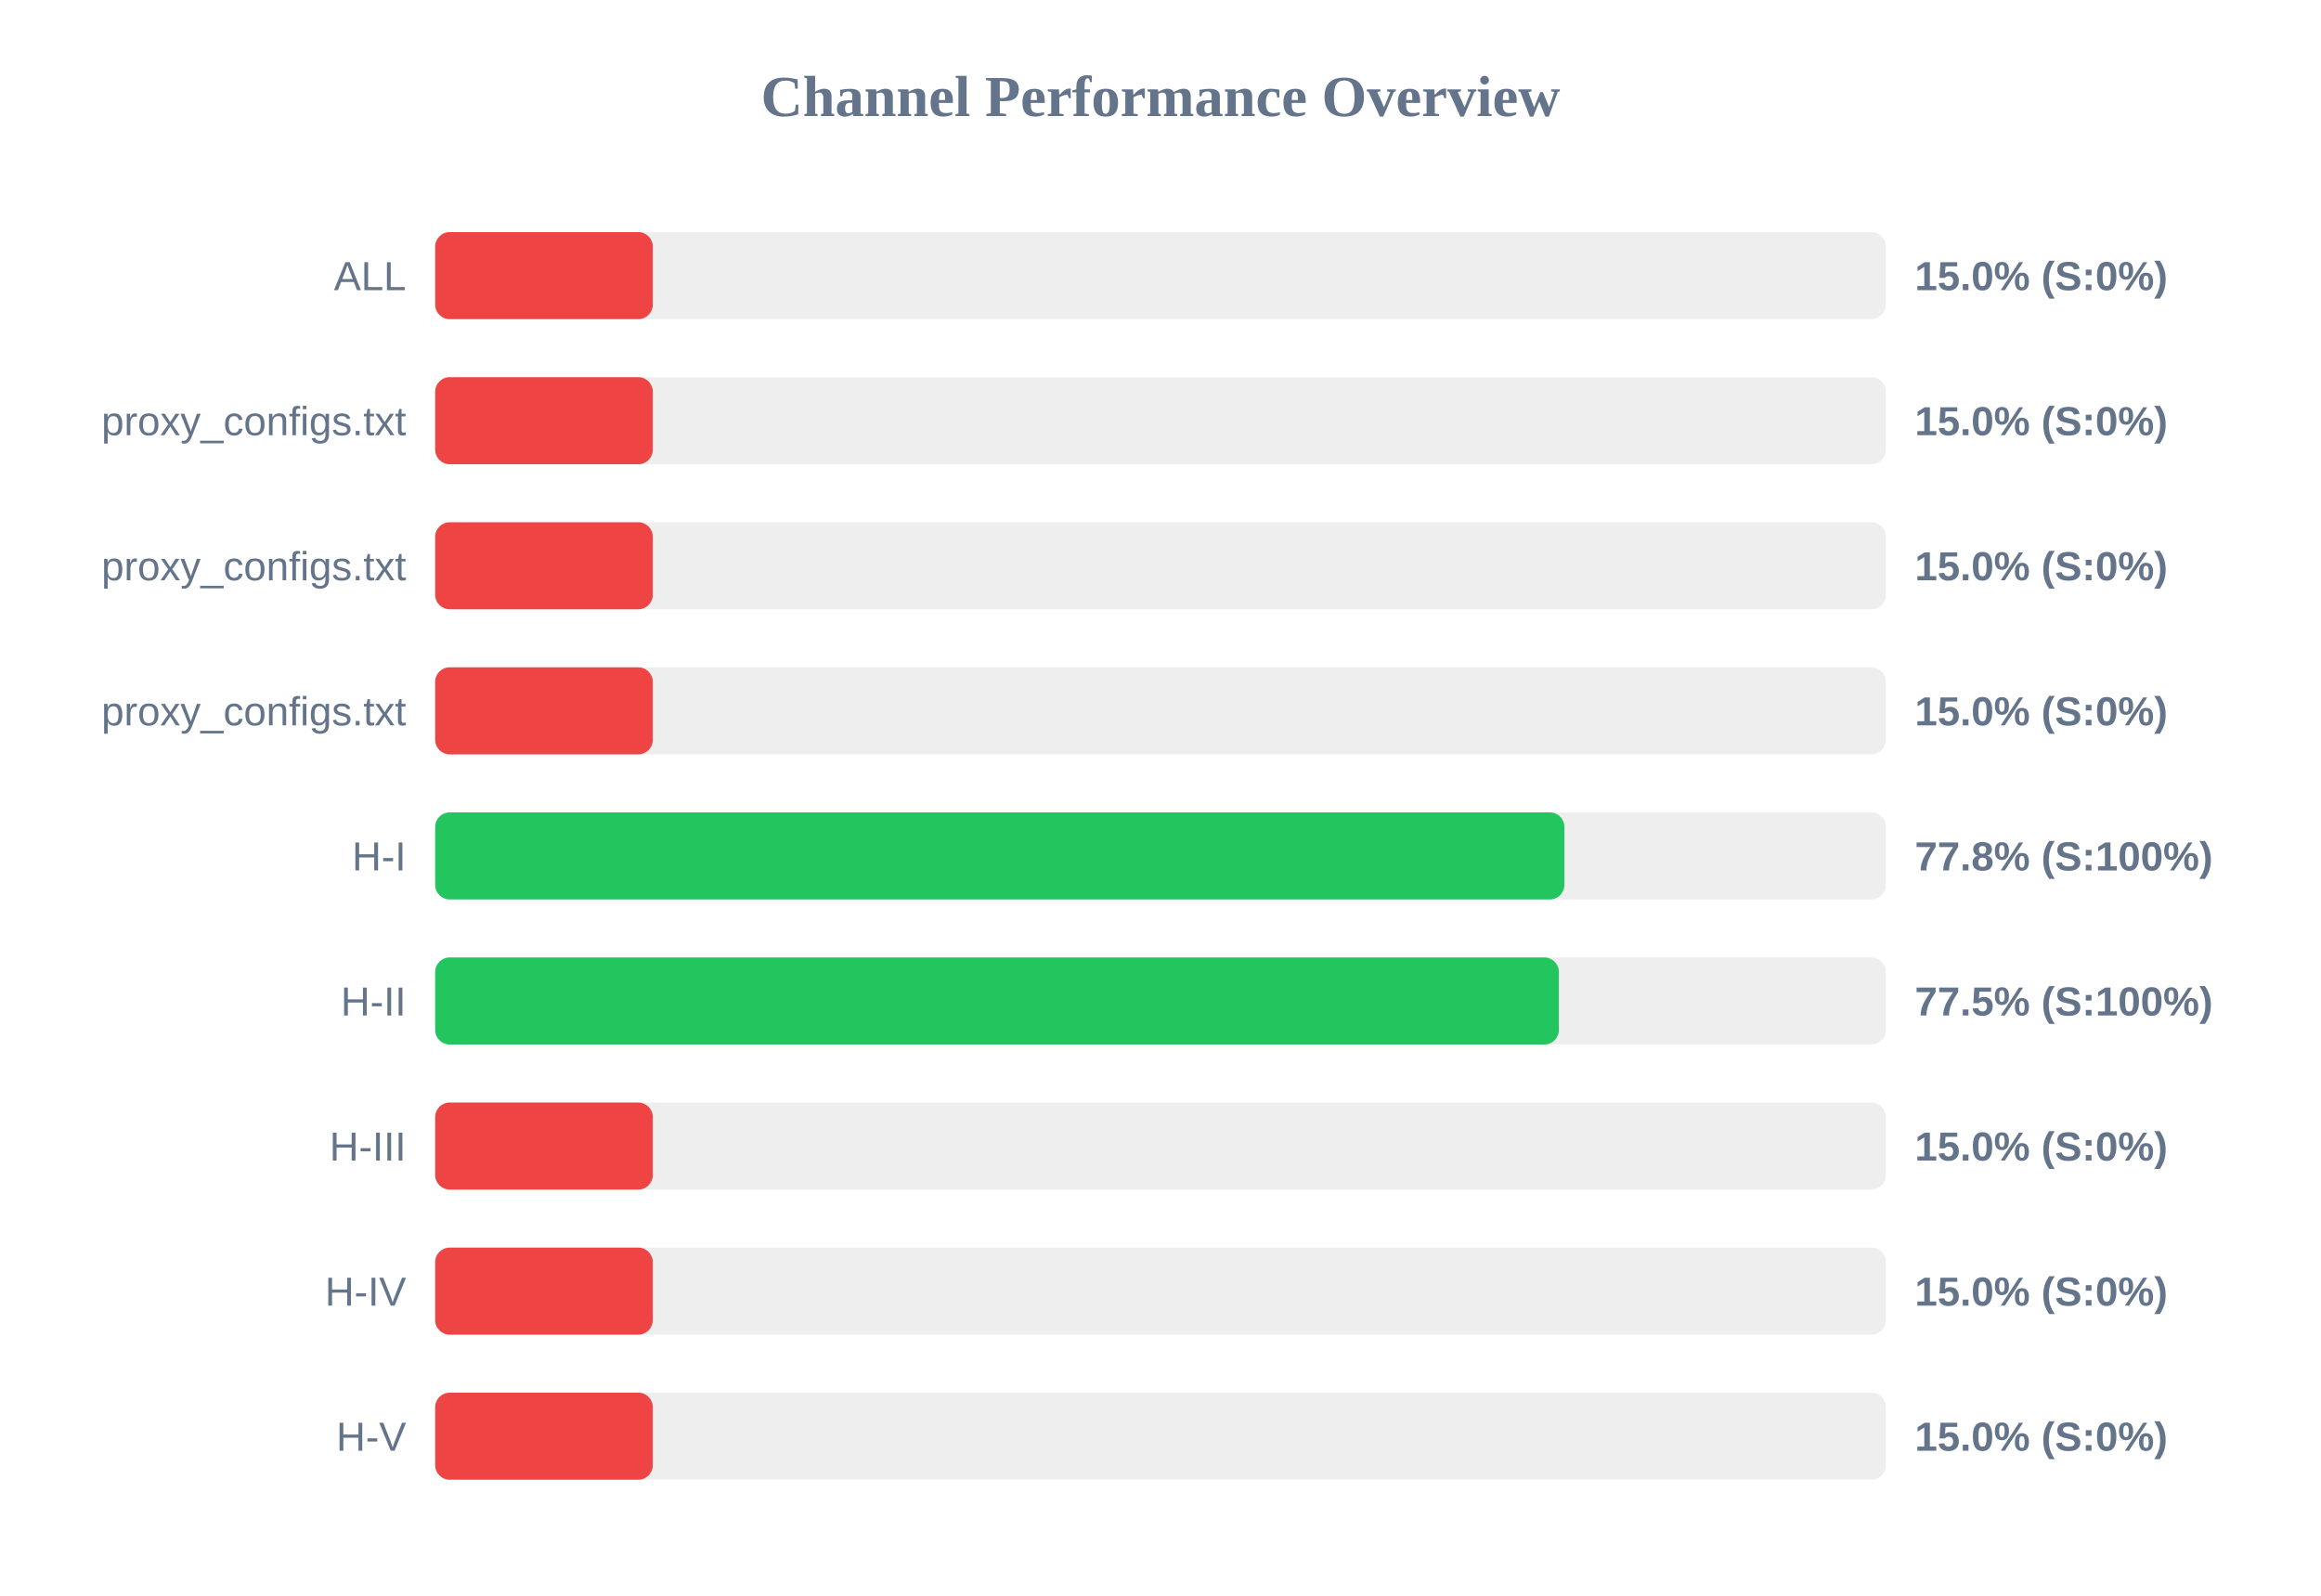
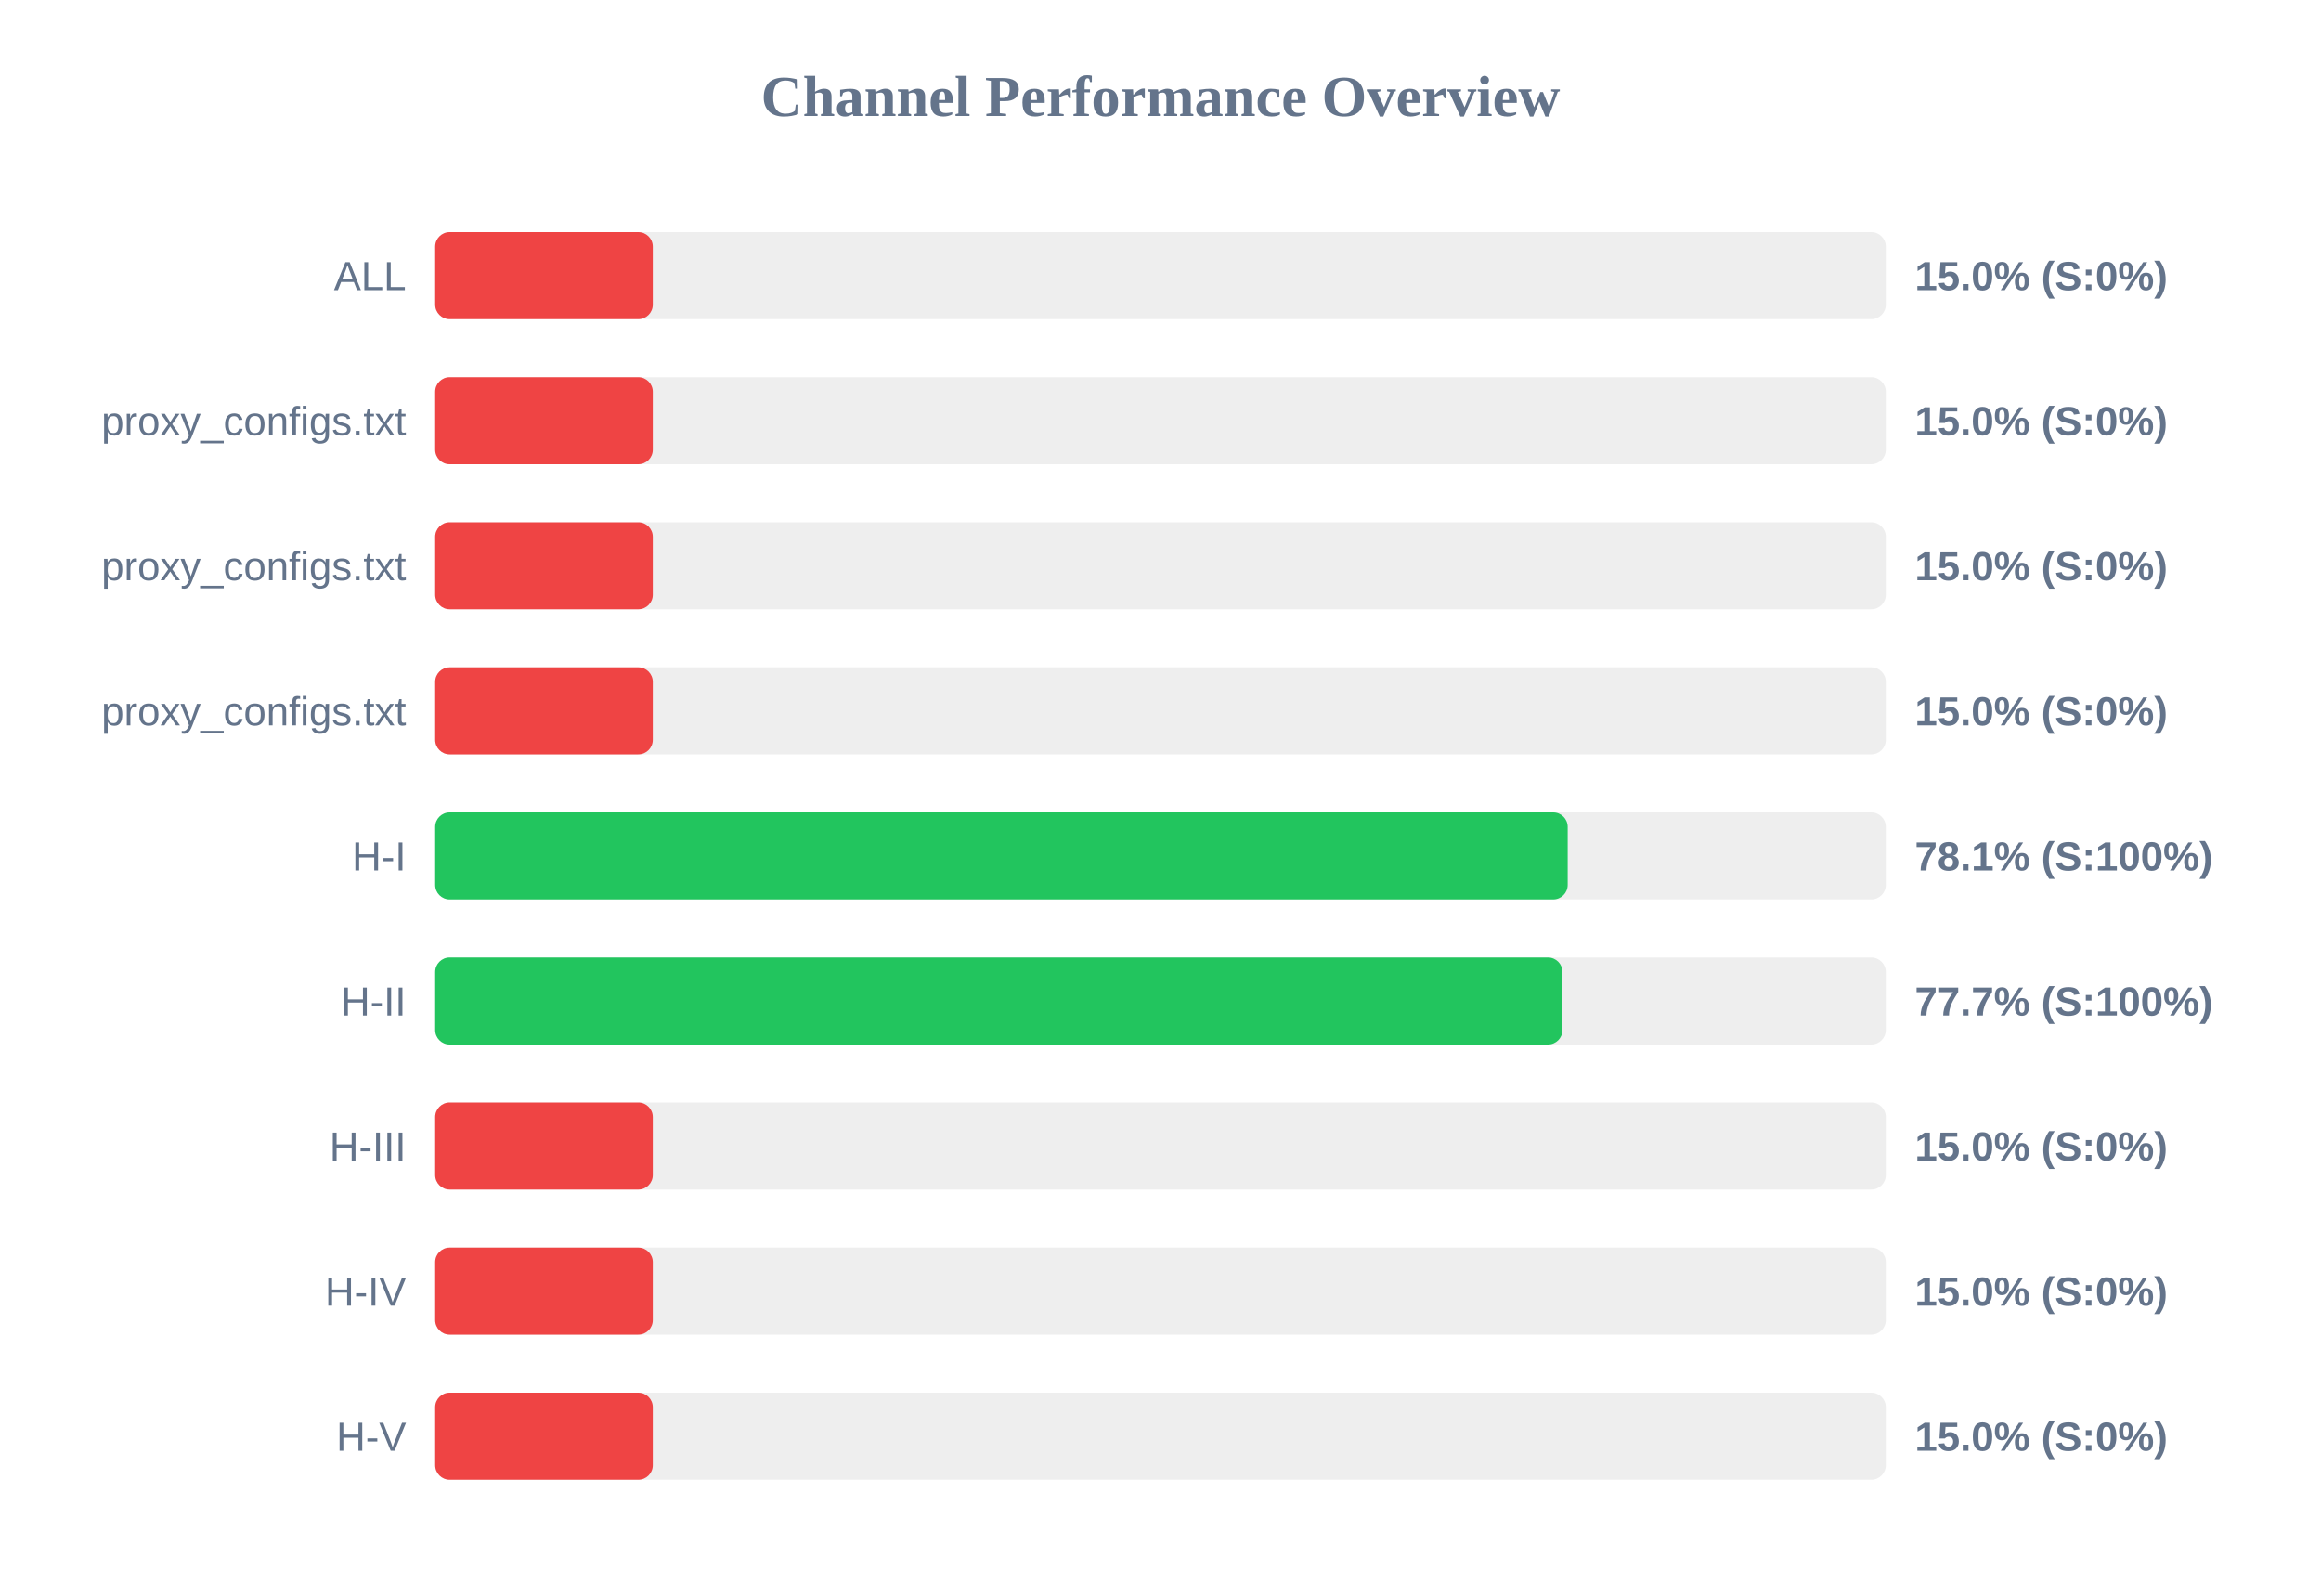
<svg xmlns="http://www.w3.org/2000/svg" width="800" height="550" version="1.1">
  <style>
        .row { font: 14px Arial; fill: #64748b; }
        .score { font: bold 14px Arial; fill: #64748b; }
    </style>
  <text x="400" y="40" text-anchor="middle" font-size="20px" font-weight="bold" fill="#64748b">Channel Performance Overview</text>
  <rect x="150" y="80" width="500" height="30" fill="#eee" rx="5" />
  <rect x="150" y="80" width="75.0" height="30" fill="#ef4444" rx="5" />
  <text x="140" y="100" text-anchor="end" class="row">ALL</text>
  <text x="660" y="100" text-anchor="start" class="score">15.0% (S:0%)</text>
  <rect x="150" y="130" width="500" height="30" fill="#eee" rx="5" />
  <rect x="150" y="130" width="75.0" height="30" fill="#ef4444" rx="5" />
  <text x="140" y="150" text-anchor="end" class="row">proxy_configs.txt</text>
  <text x="660" y="150" text-anchor="start" class="score">15.0% (S:0%)</text>
  <rect x="150" y="180" width="500" height="30" fill="#eee" rx="5" />
  <rect x="150" y="180" width="75.0" height="30" fill="#ef4444" rx="5" />
  <text x="140" y="200" text-anchor="end" class="row">proxy_configs.txt</text>
  <text x="660" y="200" text-anchor="start" class="score">15.0% (S:0%)</text>
  <rect x="150" y="230" width="500" height="30" fill="#eee" rx="5" />
  <rect x="150" y="230" width="75.0" height="30" fill="#ef4444" rx="5" />
  <text x="140" y="250" text-anchor="end" class="row">proxy_configs.txt</text>
  <text x="660" y="250" text-anchor="start" class="score">15.0% (S:0%)</text>
  <rect x="150" y="280" width="500" height="30" fill="#eee" rx="5" />
-   <rect x="150" y="280" width="389.2" height="30" fill="#22c55e" rx="5" />
+   <rect x="150" y="280" width="390.35" height="30" fill="#22c55e" rx="5" />
  <text x="140" y="300" text-anchor="end" class="row">H-I</text>
-   <text x="660" y="300" text-anchor="start" class="score">77.8% (S:100%)</text>
+   <text x="660" y="300" text-anchor="start" class="score">78.1% (S:100%)</text>
  <rect x="150" y="330" width="500" height="30" fill="#eee" rx="5" />
-   <rect x="150" y="330" width="387.3" height="30" fill="#22c55e" rx="5" />
+   <rect x="150" y="330" width="388.55" height="30" fill="#22c55e" rx="5" />
  <text x="140" y="350" text-anchor="end" class="row">H-II</text>
-   <text x="660" y="350" text-anchor="start" class="score">77.5% (S:100%)</text>
+   <text x="660" y="350" text-anchor="start" class="score">77.7% (S:100%)</text>
  <rect x="150" y="380" width="500" height="30" fill="#eee" rx="5" />
  <rect x="150" y="380" width="75.0" height="30" fill="#ef4444" rx="5" />
  <text x="140" y="400" text-anchor="end" class="row">H-III</text>
  <text x="660" y="400" text-anchor="start" class="score">15.0% (S:0%)</text>
  <rect x="150" y="430" width="500" height="30" fill="#eee" rx="5" />
  <rect x="150" y="430" width="75.0" height="30" fill="#ef4444" rx="5" />
  <text x="140" y="450" text-anchor="end" class="row">H-IV</text>
  <text x="660" y="450" text-anchor="start" class="score">15.0% (S:0%)</text>
  <rect x="150" y="480" width="500" height="30" fill="#eee" rx="5" />
  <rect x="150" y="480" width="75.0" height="30" fill="#ef4444" rx="5" />
  <text x="140" y="500" text-anchor="end" class="row">H-V</text>
  <text x="660" y="500" text-anchor="start" class="score">15.0% (S:0%)</text>
</svg>
